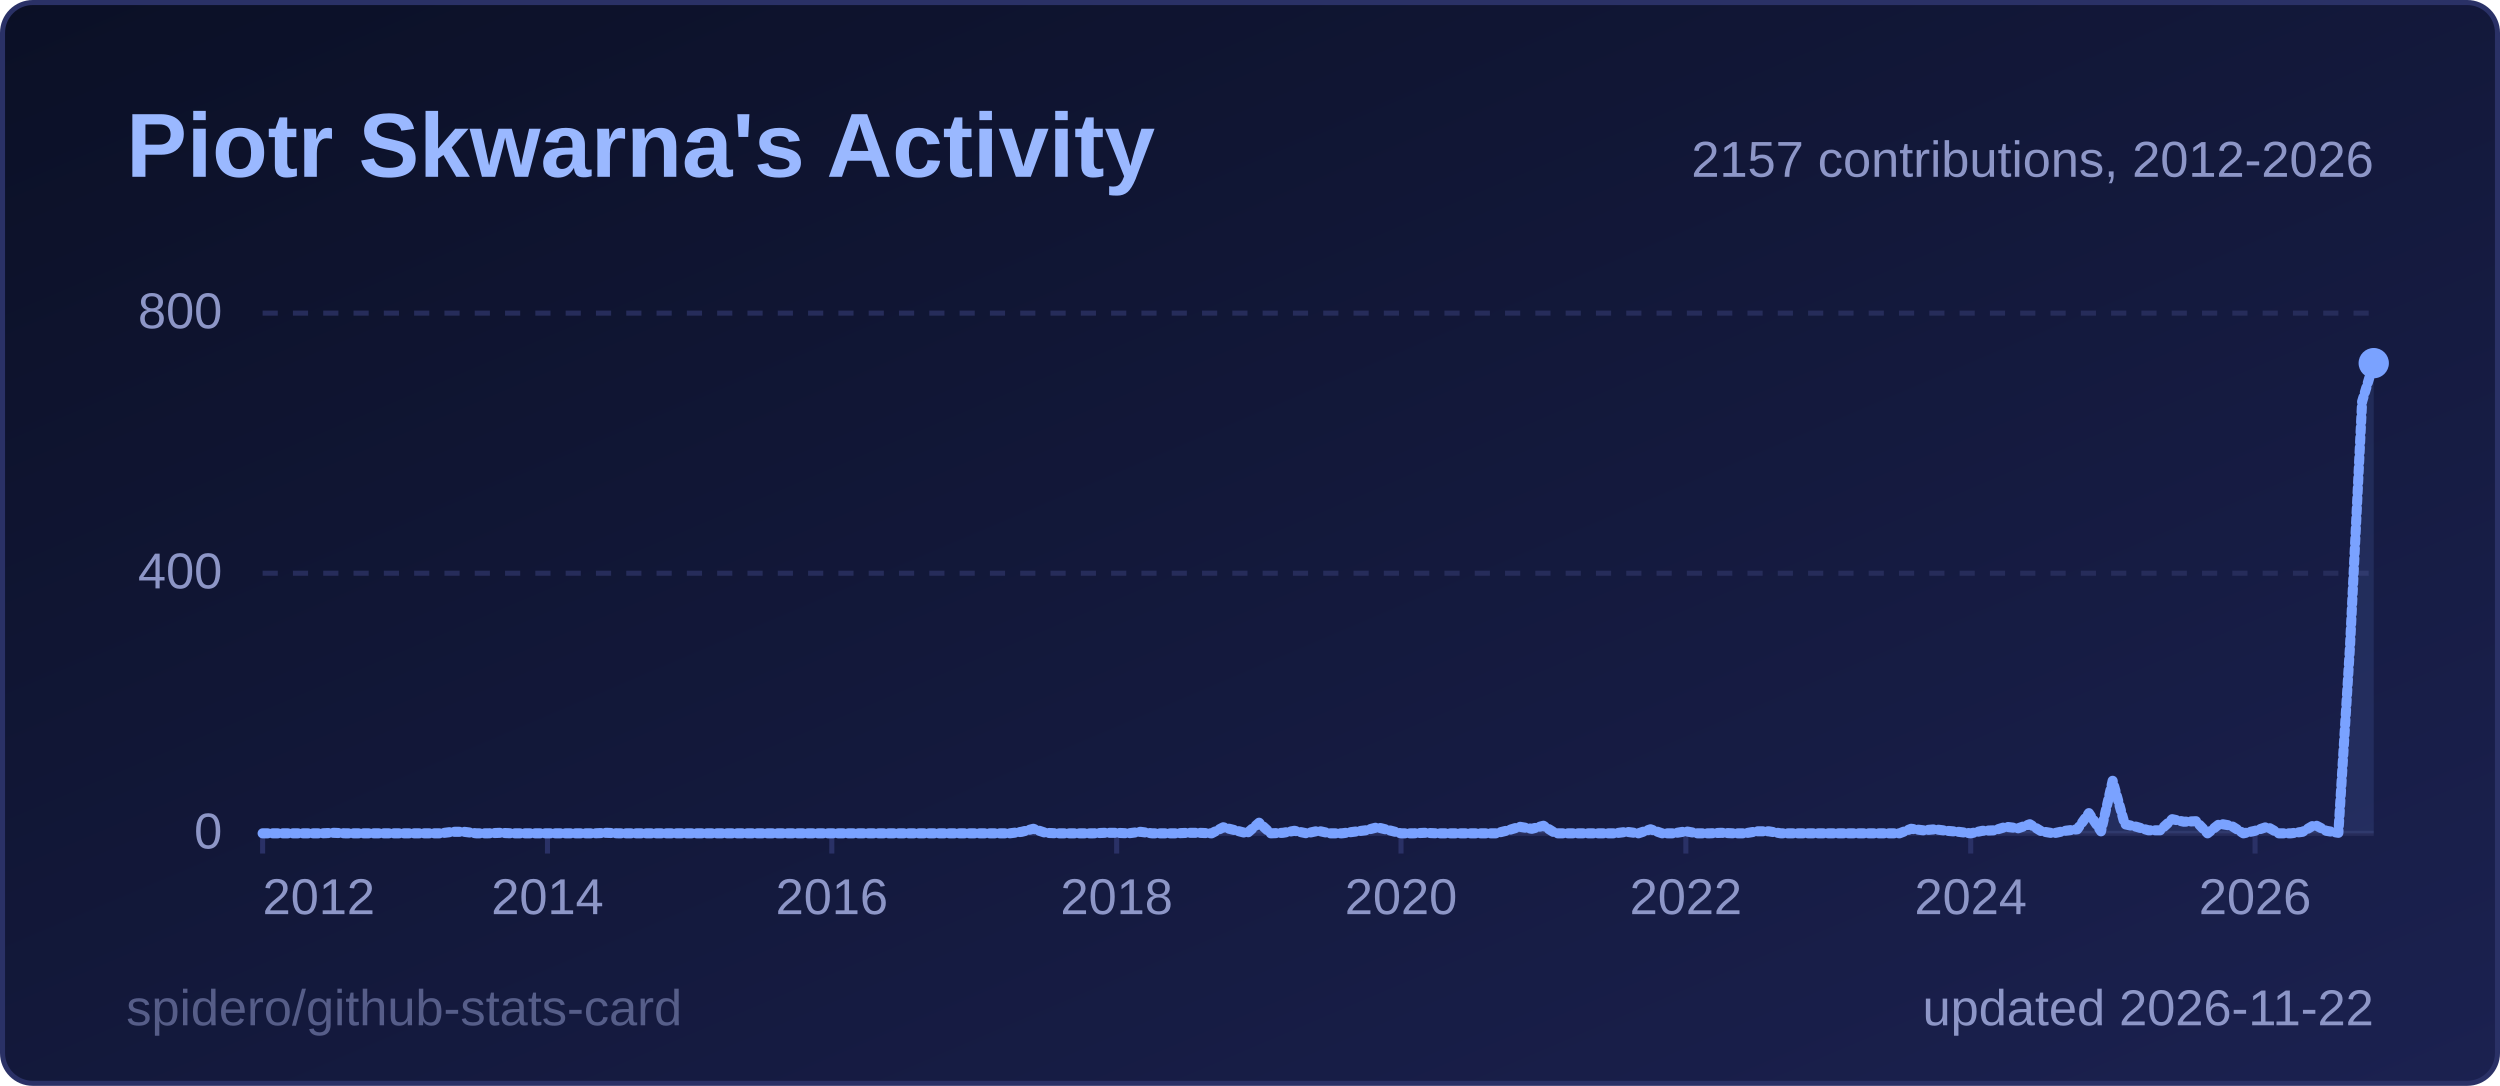
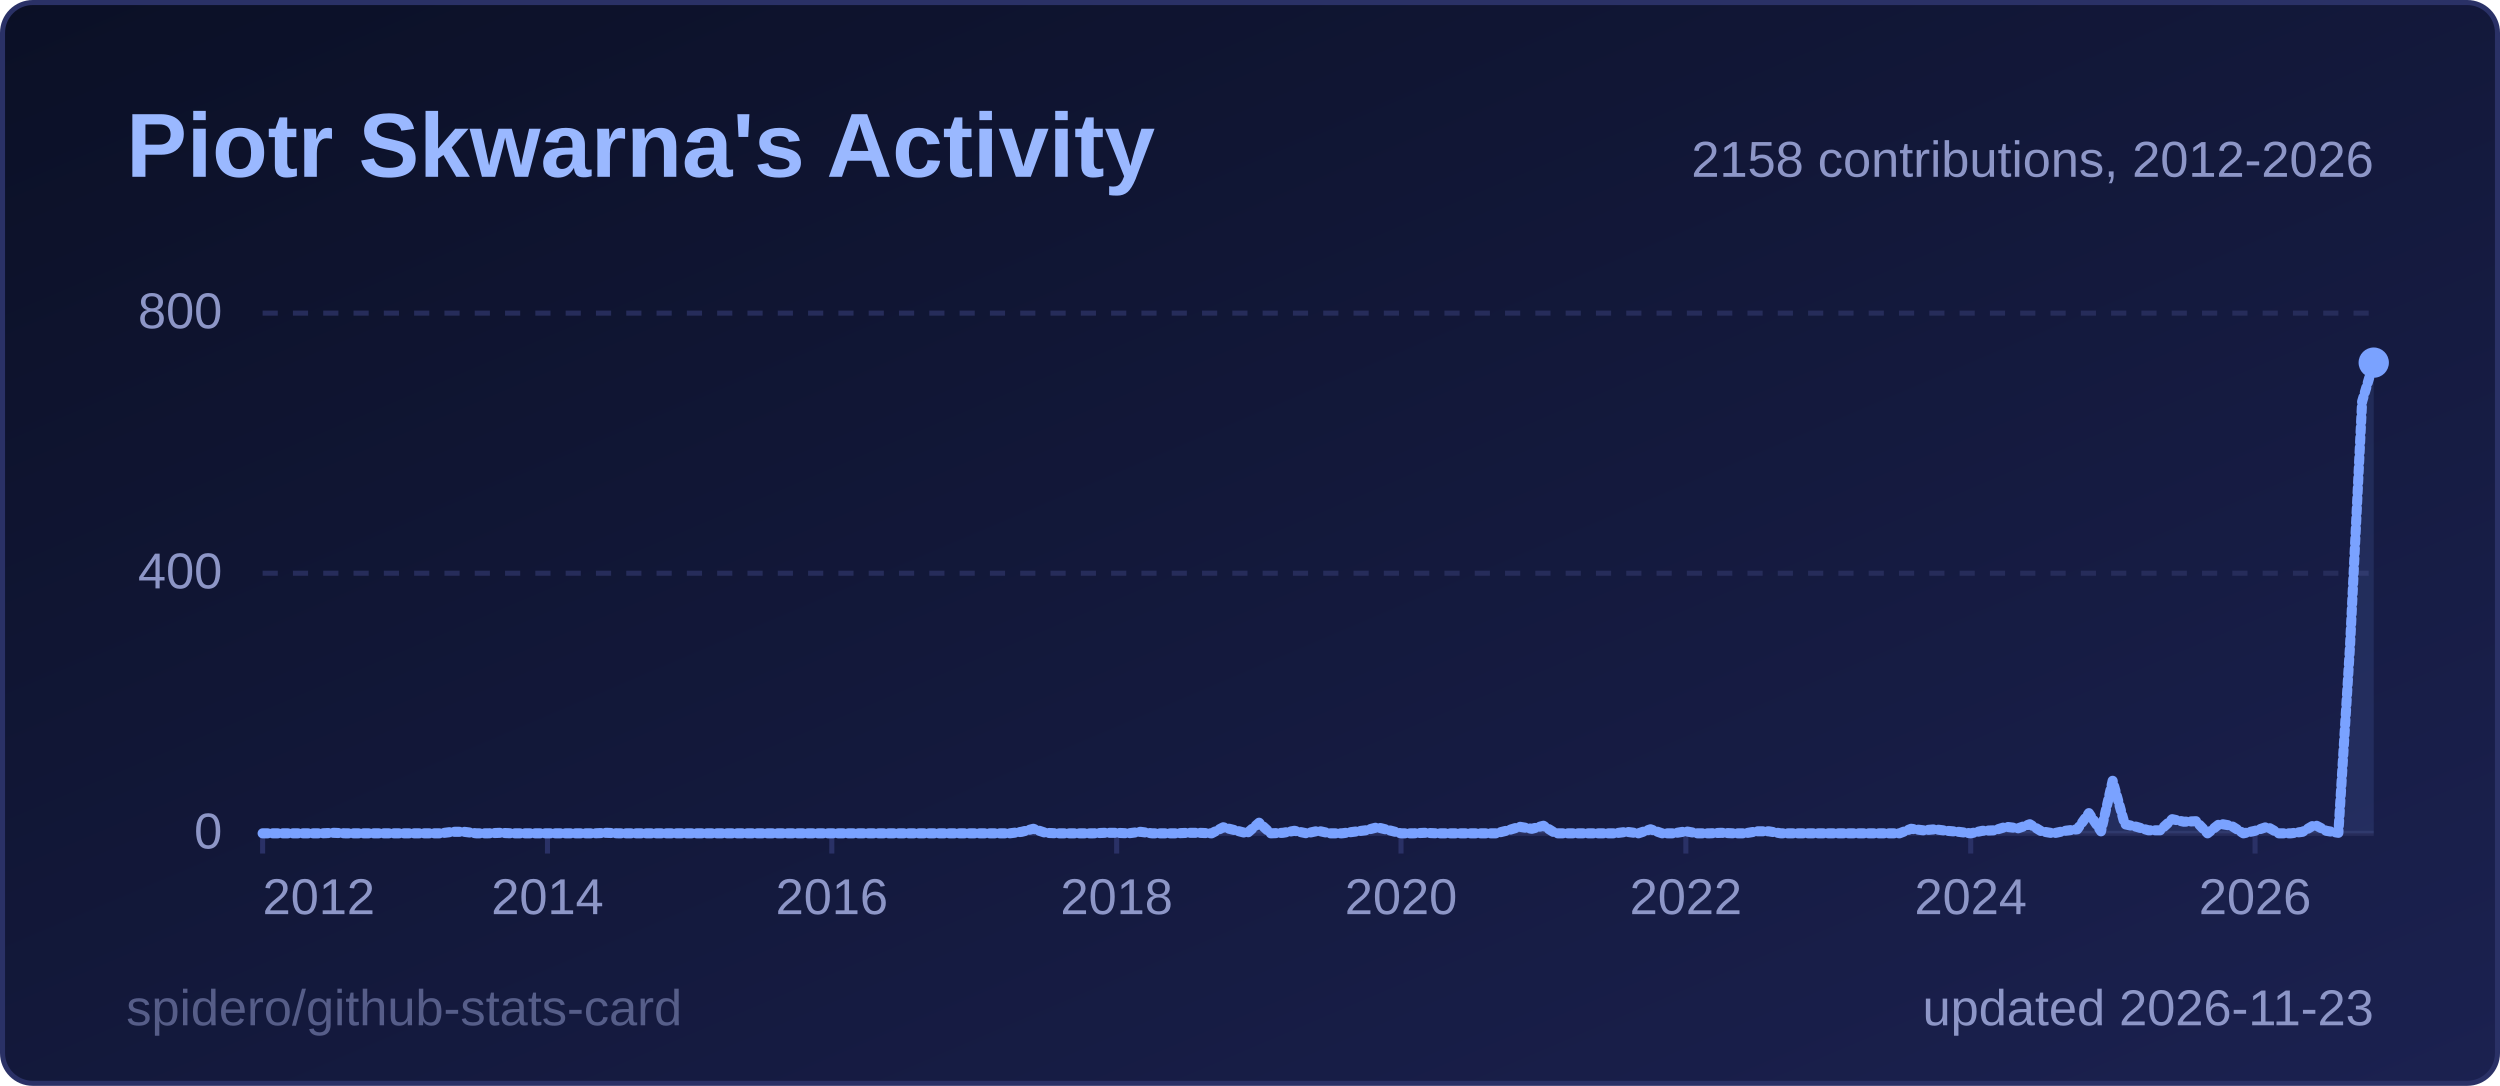
<svg xmlns="http://www.w3.org/2000/svg" width="495" height="215" viewBox="0 0 495 215" role="img" aria-label="Piotr Skwarna's Activity">
  <style>
  .title { font: 600 18px 'Segoe UI', Ubuntu, 'Helvetica Neue', Arial, sans-serif; fill: #9ab8ff; }
  .label { font: 600 13px 'Segoe UI', Ubuntu, 'Helvetica Neue', Arial, sans-serif; fill: #8d96c7; }
  .value { font: 700 13px 'Segoe UI', Ubuntu, 'Helvetica Neue', Arial, sans-serif; fill: #e6e9ff; }
  .big { font: 700 22px 'Segoe UI', Ubuntu, 'Helvetica Neue', Arial, sans-serif; fill: #e6e9ff; }
  .small { font: 400 10px 'Segoe UI', Ubuntu, 'Helvetica Neue', Arial, sans-serif; fill: #8d96c7; }
  .credit { opacity: .55; }
  /* Visible by default; the animation only fades in from 0 (no-animation renderers show the final state) */
  .fade { animation: fade .5s ease-in-out backwards; }
  @keyframes fade { from { opacity: 0; } }
  @media (prefers-reduced-motion: reduce) { * { animation: none !important; } }
  .draw { stroke-dasharray: 1; stroke-dashoffset: 0; animation: draw 1.4s ease-out backwards; }
  @keyframes draw { from { stroke-dashoffset: 1; } }
</style>
  <defs>
    <linearGradient id="bg" x1="0" y1="0" x2="1" y2="1">
      <stop offset="0" stop-color="#0b1026" />
      <stop offset="1" stop-color="#1b2150" />
    </linearGradient>
  </defs>
  <rect x="0.5" y="0.5" width="494" height="214" rx="6" fill="url(#bg)" stroke="#2a3166" />
  <text x="25" y="35" class="title">Piotr Skwarna's Activity</text>
  <line x1="52" y1="165.0" x2="470" y2="165.0" stroke="#262c5a" stroke-width="1" />
  <text x="44" y="168.0" text-anchor="end" class="small">0</text>
  <line x1="52" y1="113.5" x2="470" y2="113.5" stroke="#262c5a" stroke-width="1" stroke-dasharray="3 3" />
  <text x="44" y="116.5" text-anchor="end" class="small">400</text>
  <line x1="52" y1="62.0" x2="470" y2="62.0" stroke="#262c5a" stroke-width="1" stroke-dasharray="3 3" />
  <text x="44" y="65.0" text-anchor="end" class="small">800</text>
  <line x1="52.0" y1="165" x2="52.0" y2="169" stroke="#2a3166" />
  <text x="52.0" y="181" text-anchor="start" class="small">2012</text>
  <line x1="108.4" y1="165" x2="108.4" y2="169" stroke="#2a3166" />
  <text x="108.4" y="181" text-anchor="middle" class="small">2014</text>
  <line x1="164.7" y1="165" x2="164.7" y2="169" stroke="#2a3166" />
  <text x="164.7" y="181" text-anchor="middle" class="small">2016</text>
  <line x1="221.1" y1="165" x2="221.1" y2="169" stroke="#2a3166" />
  <text x="221.1" y="181" text-anchor="middle" class="small">2018</text>
  <line x1="277.4" y1="165" x2="277.4" y2="169" stroke="#2a3166" />
  <text x="277.4" y="181" text-anchor="middle" class="small">2020</text>
  <line x1="333.8" y1="165" x2="333.8" y2="169" stroke="#2a3166" />
  <text x="333.8" y="181" text-anchor="middle" class="small">2022</text>
  <line x1="390.2" y1="165" x2="390.2" y2="169" stroke="#2a3166" />
  <text x="390.2" y="181" text-anchor="middle" class="small">2024</text>
  <line x1="446.5" y1="165" x2="446.5" y2="169" stroke="#2a3166" />
  <text x="446.5" y="181" text-anchor="middle" class="small">2026</text>
-   <path d="M52.0,165.0 L54.3,165.0 L56.7,165.0 L59.0,165.0 L61.4,165.0 L63.7,165.0 L66.1,164.9 L68.4,165.0 L70.8,165.0 L73.1,165.0 L75.5,165.0 L77.8,165.0 L80.2,165.0 L82.5,165.0 L84.9,165.0 L87.2,165.0 L89.6,164.7 L91.9,164.7 L94.3,165.0 L96.6,165.0 L99.0,164.9 L101.3,165.0 L103.7,165.0 L106.0,165.0 L108.4,165.0 L110.7,165.0 L113.1,165.0 L115.4,165.0 L117.8,165.0 L120.1,164.9 L122.4,165.0 L124.8,165.0 L127.1,165.0 L129.5,165.0 L131.8,165.0 L134.2,165.0 L136.5,165.0 L138.9,165.0 L141.2,165.0 L143.6,165.0 L145.9,165.0 L148.3,165.0 L150.6,165.0 L153.0,165.0 L155.3,165.0 L157.7,165.0 L160.0,165.0 L162.4,165.0 L164.7,165.0 L167.1,165.0 L169.4,165.0 L171.8,165.0 L174.1,165.0 L176.5,165.0 L178.8,165.0 L181.2,165.0 L183.5,165.0 L185.9,165.0 L188.2,165.0 L190.6,165.0 L192.9,165.0 L195.2,165.0 L197.6,165.0 L199.9,165.0 L202.3,164.7 L204.6,164.1 L207.0,164.9 L209.3,165.0 L211.7,165.0 L214.0,165.0 L216.4,165.0 L218.7,164.9 L221.1,164.9 L223.4,165.0 L225.8,164.7 L228.1,165.0 L230.5,165.0 L232.8,165.0 L235.2,164.9 L237.5,164.9 L239.9,165.0 L242.2,163.8 L244.6,164.4 L246.9,165.0 L249.3,162.9 L251.6,165.0 L254.0,164.9 L256.3,164.5 L258.7,165.0 L261.0,164.5 L263.3,165.0 L265.7,165.0 L268.0,164.7 L270.4,164.4 L272.7,163.8 L275.1,164.4 L277.4,165.0 L279.8,165.0 L282.1,164.9 L284.5,165.0 L286.8,165.0 L289.2,165.0 L291.5,165.0 L293.9,165.0 L296.2,165.0 L298.6,164.4 L300.9,163.7 L303.3,164.1 L305.6,163.5 L308.0,165.0 L310.3,165.0 L312.7,165.0 L315.0,165.0 L317.4,165.0 L319.7,165.0 L322.1,164.7 L324.4,165.0 L326.8,164.2 L329.1,165.0 L331.4,165.0 L333.8,164.6 L336.1,165.0 L338.5,165.0 L340.8,164.9 L343.2,165.0 L345.5,165.0 L347.9,164.6 L350.2,164.6 L352.6,165.0 L354.9,165.0 L357.3,165.0 L359.6,165.0 L362.0,165.0 L364.3,165.0 L366.7,165.0 L369.0,165.0 L371.4,165.0 L373.7,165.0 L376.1,165.0 L378.4,164.1 L380.8,164.4 L383.1,164.2 L385.5,164.5 L387.8,164.7 L390.2,165.0 L392.5,164.5 L394.9,164.4 L397.2,163.7 L399.6,164.0 L401.9,163.2 L404.2,164.6 L406.6,165.0 L408.9,164.5 L411.3,164.2 L413.6,161.0 L416.0,164.6 L418.3,154.6 L420.7,163.2 L423.0,163.7 L425.4,164.4 L427.7,164.4 L430.1,162.2 L432.4,162.7 L434.8,162.6 L437.1,165.0 L439.5,163.1 L441.8,163.5 L444.2,165.0 L446.5,164.5 L448.9,163.7 L451.2,165.0 L453.6,165.0 L455.9,164.7 L458.3,163.3 L460.6,164.5 L463.0,164.9 L465.3,128.0 L467.7,79.5 L470.0,71.9 L470.0,165 L52.0,165 Z" fill="#7aa2ff" fill-opacity="0.12" class="fade" style="animation-delay:600ms" />
-   <path d="M52.0,165.0 L54.3,165.0 L56.7,165.0 L59.0,165.0 L61.4,165.0 L63.7,165.0 L66.1,164.9 L68.4,165.0 L70.8,165.0 L73.1,165.0 L75.5,165.0 L77.8,165.0 L80.2,165.0 L82.5,165.0 L84.9,165.0 L87.2,165.0 L89.6,164.7 L91.9,164.7 L94.3,165.0 L96.6,165.0 L99.0,164.9 L101.3,165.0 L103.7,165.0 L106.0,165.0 L108.4,165.0 L110.7,165.0 L113.1,165.0 L115.4,165.0 L117.8,165.0 L120.1,164.9 L122.4,165.0 L124.8,165.0 L127.1,165.0 L129.5,165.0 L131.8,165.0 L134.2,165.0 L136.5,165.0 L138.9,165.0 L141.2,165.0 L143.6,165.0 L145.9,165.0 L148.3,165.0 L150.6,165.0 L153.0,165.0 L155.3,165.0 L157.7,165.0 L160.0,165.0 L162.4,165.0 L164.7,165.0 L167.1,165.0 L169.4,165.0 L171.8,165.0 L174.1,165.0 L176.5,165.0 L178.8,165.0 L181.2,165.0 L183.5,165.0 L185.9,165.0 L188.2,165.0 L190.6,165.0 L192.9,165.0 L195.2,165.0 L197.6,165.0 L199.9,165.0 L202.3,164.7 L204.6,164.1 L207.0,164.9 L209.3,165.0 L211.7,165.0 L214.0,165.0 L216.4,165.0 L218.7,164.9 L221.1,164.9 L223.4,165.0 L225.8,164.7 L228.1,165.0 L230.5,165.0 L232.8,165.0 L235.2,164.9 L237.5,164.9 L239.9,165.0 L242.2,163.8 L244.6,164.4 L246.9,165.0 L249.3,162.9 L251.6,165.0 L254.0,164.9 L256.3,164.5 L258.7,165.0 L261.0,164.5 L263.3,165.0 L265.7,165.0 L268.0,164.7 L270.4,164.4 L272.7,163.8 L275.1,164.4 L277.4,165.0 L279.8,165.0 L282.1,164.9 L284.5,165.0 L286.8,165.0 L289.2,165.0 L291.5,165.0 L293.9,165.0 L296.2,165.0 L298.6,164.4 L300.9,163.7 L303.3,164.1 L305.6,163.5 L308.0,165.0 L310.3,165.0 L312.7,165.0 L315.0,165.0 L317.4,165.0 L319.7,165.0 L322.1,164.7 L324.4,165.0 L326.8,164.2 L329.1,165.0 L331.4,165.0 L333.8,164.6 L336.1,165.0 L338.5,165.0 L340.8,164.9 L343.2,165.0 L345.5,165.0 L347.9,164.6 L350.2,164.6 L352.6,165.0 L354.9,165.0 L357.3,165.0 L359.6,165.0 L362.0,165.0 L364.3,165.0 L366.7,165.0 L369.0,165.0 L371.4,165.0 L373.7,165.0 L376.1,165.0 L378.4,164.1 L380.8,164.4 L383.1,164.2 L385.5,164.5 L387.8,164.7 L390.2,165.0 L392.5,164.5 L394.9,164.4 L397.2,163.7 L399.6,164.0 L401.9,163.2 L404.2,164.6 L406.6,165.0 L408.9,164.5 L411.3,164.2 L413.6,161.0 L416.0,164.6 L418.3,154.6 L420.7,163.2 L423.0,163.7 L425.4,164.4 L427.7,164.4 L430.1,162.2 L432.4,162.7 L434.8,162.6 L437.1,165.0 L439.5,163.1 L441.8,163.5 L444.2,165.0 L446.5,164.5 L448.9,163.7 L451.2,165.0 L453.6,165.0 L455.9,164.7 L458.3,163.3 L460.6,164.5 L463.0,164.9 L465.3,128.0 L467.7,79.5 L470.0,71.9" pathLength="1" fill="none" stroke="#7aa2ff" stroke-width="2" stroke-linejoin="round" stroke-linecap="round" class="draw" style="animation-delay:200ms" />
-   <circle cx="470.0" cy="71.9" r="3" fill="#7aa2ff" class="fade" style="animation-delay:900ms" />
-   <text x="470" y="35" text-anchor="end" class="small">2157 contributions, 2012-2026</text>
-   <text x="470" y="203" text-anchor="end" class="small">updated 2026-11-22</text>
+   <path d="M52.0,165.0 L54.3,165.0 L56.7,165.0 L59.0,165.0 L61.4,165.0 L63.7,165.0 L66.1,164.9 L68.4,165.0 L70.8,165.0 L73.1,165.0 L75.5,165.0 L77.8,165.0 L80.2,165.0 L82.5,165.0 L84.9,165.0 L87.2,165.0 L89.6,164.7 L91.9,164.7 L94.3,165.0 L96.6,165.0 L99.0,164.9 L101.3,165.0 L103.7,165.0 L106.0,165.0 L108.4,165.0 L110.7,165.0 L113.1,165.0 L115.4,165.0 L117.8,165.0 L120.1,164.9 L122.4,165.0 L124.8,165.0 L127.1,165.0 L129.5,165.0 L131.8,165.0 L134.2,165.0 L136.5,165.0 L138.9,165.0 L141.2,165.0 L143.6,165.0 L145.9,165.0 L148.3,165.0 L150.6,165.0 L153.0,165.0 L155.3,165.0 L157.7,165.0 L160.0,165.0 L162.4,165.0 L164.7,165.0 L167.1,165.0 L169.4,165.0 L171.8,165.0 L174.1,165.0 L176.5,165.0 L178.8,165.0 L181.2,165.0 L183.5,165.0 L185.9,165.0 L188.2,165.0 L190.6,165.0 L192.9,165.0 L195.2,165.0 L197.6,165.0 L199.9,165.0 L202.3,164.7 L204.6,164.1 L207.0,164.9 L209.3,165.0 L211.7,165.0 L214.0,165.0 L216.4,165.0 L218.7,164.9 L221.1,164.9 L223.4,165.0 L225.8,164.7 L228.1,165.0 L230.5,165.0 L232.8,165.0 L235.2,164.9 L237.5,164.9 L239.9,165.0 L242.2,163.8 L244.6,164.4 L246.9,165.0 L249.3,162.9 L251.6,165.0 L254.0,164.9 L256.3,164.5 L258.7,165.0 L261.0,164.5 L263.3,165.0 L265.7,165.0 L268.0,164.7 L270.4,164.4 L272.7,163.8 L275.1,164.4 L277.4,165.0 L279.8,165.0 L282.1,164.9 L284.5,165.0 L286.8,165.0 L289.2,165.0 L291.5,165.0 L293.9,165.0 L296.2,165.0 L298.6,164.4 L300.9,163.7 L303.3,164.1 L305.6,163.5 L308.0,165.0 L310.3,165.0 L312.7,165.0 L315.0,165.0 L317.4,165.0 L319.7,165.0 L322.1,164.7 L324.4,165.0 L326.8,164.2 L329.1,165.0 L331.4,165.0 L333.8,164.6 L336.1,165.0 L338.5,165.0 L340.8,164.9 L343.2,165.0 L345.5,165.0 L347.9,164.6 L350.2,164.6 L352.6,165.0 L354.9,165.0 L357.3,165.0 L359.6,165.0 L362.0,165.0 L364.3,165.0 L366.7,165.0 L369.0,165.0 L371.4,165.0 L373.7,165.0 L376.1,165.0 L378.4,164.1 L380.8,164.4 L383.1,164.2 L385.5,164.5 L387.8,164.7 L390.2,165.0 L392.5,164.5 L394.9,164.4 L397.2,163.7 L399.6,164.0 L401.9,163.2 L404.2,164.6 L406.6,165.0 L408.9,164.5 L411.3,164.2 L413.6,161.0 L416.0,164.6 L418.3,154.6 L420.7,163.2 L423.0,163.7 L425.4,164.4 L427.7,164.4 L430.1,162.2 L432.4,162.7 L434.8,162.6 L437.1,165.0 L439.5,163.1 L441.8,163.5 L444.2,165.0 L446.5,164.5 L448.9,163.7 L451.2,165.0 L453.6,165.0 L455.9,164.7 L458.3,163.3 L460.6,164.5 L463.0,164.9 L465.3,128.0 L467.7,79.5 L470.0,71.8 L470.0,165 L52.0,165 Z" fill="#7aa2ff" fill-opacity="0.12" class="fade" style="animation-delay:600ms" />
+   <path d="M52.0,165.0 L54.3,165.0 L56.7,165.0 L59.0,165.0 L61.4,165.0 L63.7,165.0 L66.1,164.9 L68.4,165.0 L70.8,165.0 L73.1,165.0 L75.5,165.0 L77.8,165.0 L80.2,165.0 L82.5,165.0 L84.9,165.0 L87.2,165.0 L89.6,164.7 L91.9,164.7 L94.3,165.0 L96.6,165.0 L99.0,164.9 L101.3,165.0 L103.7,165.0 L106.0,165.0 L108.4,165.0 L110.7,165.0 L113.1,165.0 L115.4,165.0 L117.8,165.0 L120.1,164.9 L122.4,165.0 L124.8,165.0 L127.1,165.0 L129.5,165.0 L131.8,165.0 L134.2,165.0 L136.5,165.0 L138.9,165.0 L141.2,165.0 L143.6,165.0 L145.9,165.0 L148.3,165.0 L150.6,165.0 L153.0,165.0 L155.3,165.0 L157.7,165.0 L160.0,165.0 L162.4,165.0 L164.7,165.0 L167.1,165.0 L169.4,165.0 L171.8,165.0 L174.1,165.0 L176.5,165.0 L178.8,165.0 L181.2,165.0 L183.5,165.0 L185.9,165.0 L188.2,165.0 L190.6,165.0 L192.9,165.0 L195.2,165.0 L197.6,165.0 L199.9,165.0 L202.3,164.7 L204.6,164.1 L207.0,164.9 L209.3,165.0 L211.7,165.0 L214.0,165.0 L216.4,165.0 L218.7,164.9 L221.1,164.9 L223.4,165.0 L225.8,164.7 L228.1,165.0 L230.5,165.0 L232.8,165.0 L235.2,164.9 L237.5,164.9 L239.9,165.0 L242.2,163.8 L244.6,164.4 L246.9,165.0 L249.3,162.9 L251.6,165.0 L254.0,164.9 L256.3,164.5 L258.7,165.0 L261.0,164.5 L263.3,165.0 L265.7,165.0 L268.0,164.7 L270.4,164.4 L272.7,163.8 L275.1,164.4 L277.4,165.0 L279.8,165.0 L282.1,164.9 L284.5,165.0 L286.8,165.0 L289.2,165.0 L291.5,165.0 L293.9,165.0 L296.2,165.0 L298.6,164.4 L300.9,163.7 L303.3,164.1 L305.6,163.5 L308.0,165.0 L310.3,165.0 L312.7,165.0 L315.0,165.0 L317.4,165.0 L319.7,165.0 L322.1,164.7 L324.4,165.0 L326.8,164.2 L329.1,165.0 L331.4,165.0 L333.8,164.6 L336.1,165.0 L338.5,165.0 L340.8,164.9 L343.2,165.0 L345.5,165.0 L347.9,164.6 L350.2,164.6 L352.6,165.0 L354.9,165.0 L357.3,165.0 L359.6,165.0 L362.0,165.0 L364.3,165.0 L366.7,165.0 L369.0,165.0 L371.4,165.0 L373.7,165.0 L376.1,165.0 L378.4,164.1 L380.8,164.4 L383.1,164.2 L385.5,164.5 L387.8,164.7 L390.2,165.0 L392.5,164.5 L394.9,164.4 L397.2,163.7 L399.6,164.0 L401.9,163.2 L404.2,164.6 L406.6,165.0 L408.9,164.5 L411.3,164.2 L413.6,161.0 L416.0,164.6 L418.3,154.6 L420.7,163.2 L423.0,163.7 L425.4,164.4 L427.7,164.4 L430.1,162.2 L432.4,162.7 L434.8,162.6 L437.1,165.0 L439.5,163.1 L441.8,163.5 L444.2,165.0 L446.5,164.5 L448.9,163.7 L451.2,165.0 L453.6,165.0 L455.9,164.7 L458.3,163.3 L460.6,164.5 L463.0,164.9 L465.3,128.0 L467.7,79.5 L470.0,71.8" pathLength="1" fill="none" stroke="#7aa2ff" stroke-width="2" stroke-linejoin="round" stroke-linecap="round" class="draw" style="animation-delay:200ms" />
+   <circle cx="470.0" cy="71.8" r="3" fill="#7aa2ff" class="fade" style="animation-delay:900ms" />
+   <text x="470" y="35" text-anchor="end" class="small">2158 contributions, 2012-2026</text>
+   <text x="470" y="203" text-anchor="end" class="small">updated 2026-11-23</text>
  <a href="https://github.com/spidero/github-stats-card" target="_blank">
    <text x="25" y="203" class="small credit">spidero/github-stats-card</text>
  </a>
</svg>
